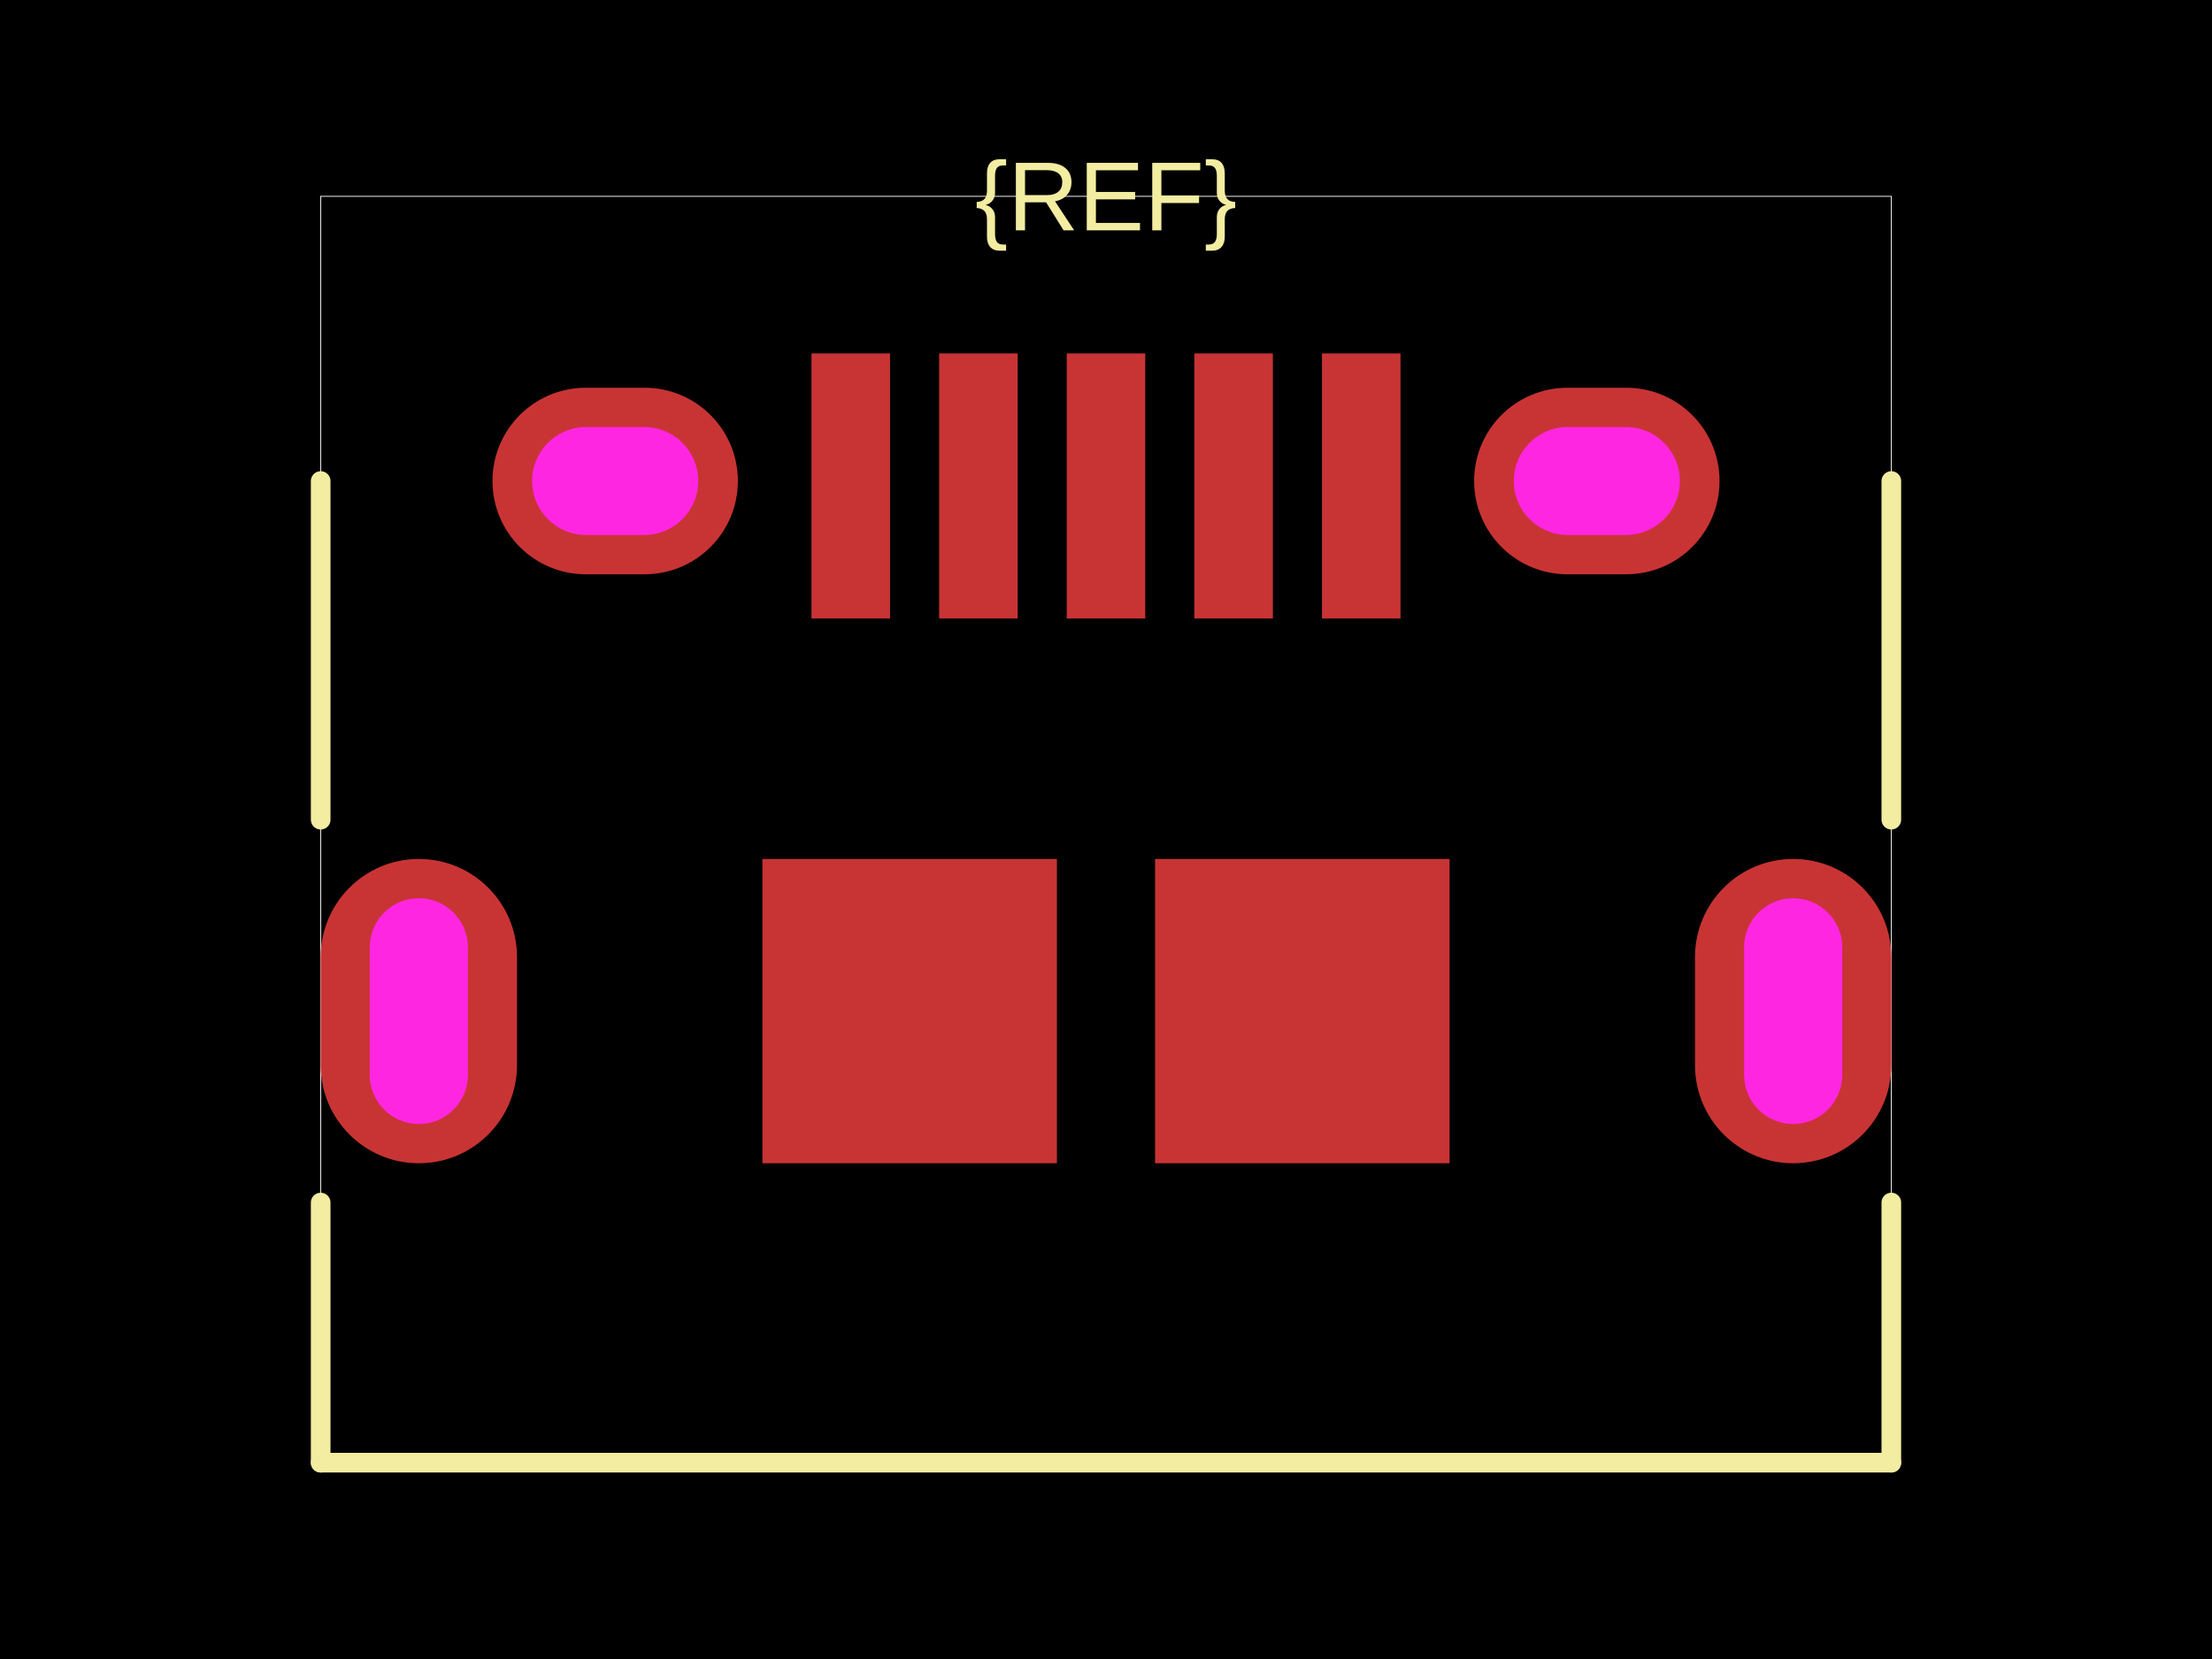
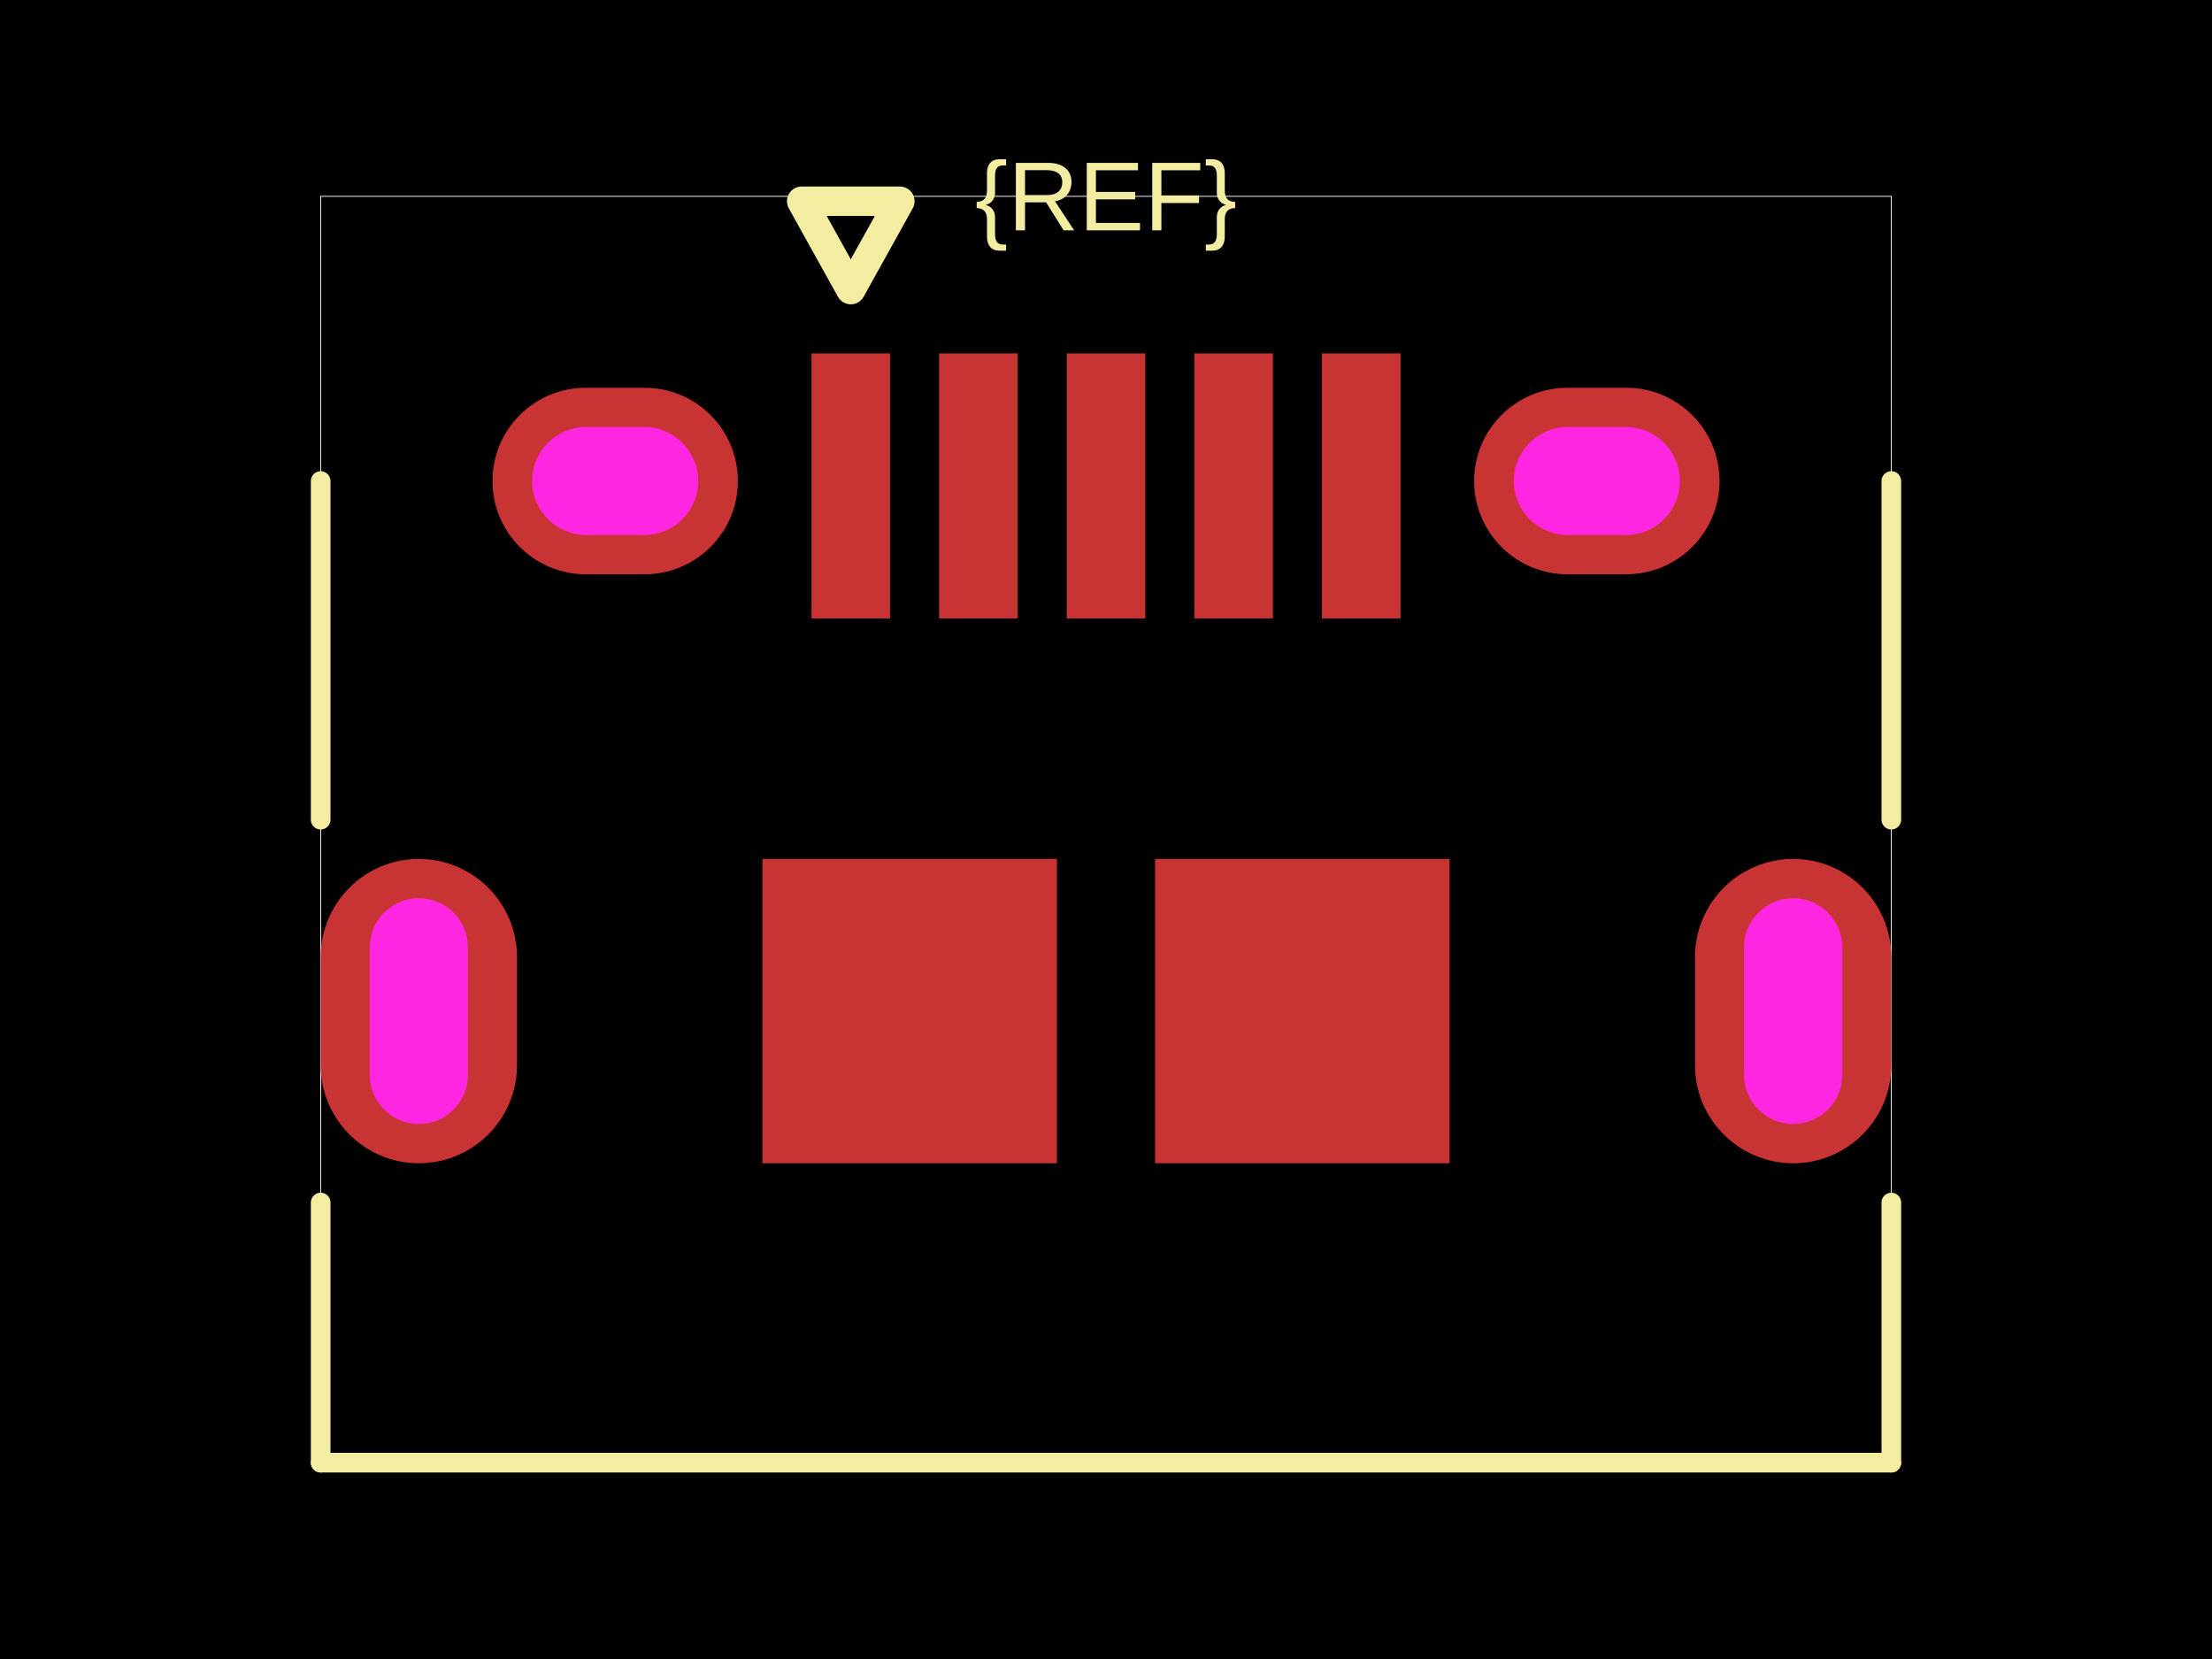
<svg xmlns="http://www.w3.org/2000/svg" width="800" height="600">
  <style />
  <rect class="boundary" x="0" y="0" fill="#000" width="800" height="600" data-type="pcb_background" data-pcb-layer="global" />
  <rect class="pcb-boundary" fill="none" stroke="#fff" stroke-width="0.3" x="115.976" y="71.006" width="568.047" height="457.988" data-type="pcb_boundary" data-pcb-layer="global" />
  <rect class="pcb-pad" fill="rgb(200, 52, 52)" x="293.491" y="127.811" width="28.402" height="95.858" data-type="pcb_smtpad" data-pcb-layer="top" />
  <rect class="pcb-pad" fill="rgb(200, 52, 52)" x="339.645" y="127.811" width="28.402" height="95.858" data-type="pcb_smtpad" data-pcb-layer="top" />
  <rect class="pcb-pad" fill="rgb(200, 52, 52)" x="385.799" y="127.811" width="28.402" height="95.858" data-type="pcb_smtpad" data-pcb-layer="top" />
  <rect class="pcb-pad" fill="rgb(200, 52, 52)" x="431.953" y="127.811" width="28.402" height="95.858" data-type="pcb_smtpad" data-pcb-layer="top" />
  <rect class="pcb-pad" fill="rgb(200, 52, 52)" x="478.107" y="127.811" width="28.402" height="95.858" data-type="pcb_smtpad" data-pcb-layer="top" />
  <rect class="pcb-pad" fill="rgb(200, 52, 52)" x="275.74" y="310.651" width="106.509" height="110.059" data-type="pcb_smtpad" data-pcb-layer="top" />
  <rect class="pcb-pad" fill="rgb(200, 52, 52)" x="417.751" y="310.651" width="106.509" height="110.059" data-type="pcb_smtpad" data-pcb-layer="top" />
  <path class="pcb-silkscreen pcb-silkscreen-top" d="M 115.976 528.994 L 684.024 528.994" fill="none" stroke="#f2eda1" stroke-width="7.101" stroke-linecap="round" stroke-linejoin="round" data-pcb-component-id="" data-pcb-silkscreen-path-id="" data-type="pcb_silkscreen_path" data-pcb-layer="top" />
  <path class="pcb-silkscreen pcb-silkscreen-top" d="M 115.976 528.994 L 115.976 434.911" fill="none" stroke="#f2eda1" stroke-width="7.101" stroke-linecap="round" stroke-linejoin="round" data-pcb-component-id="" data-pcb-silkscreen-path-id="" data-type="pcb_silkscreen_path" data-pcb-layer="top" />
  <path class="pcb-silkscreen pcb-silkscreen-top" d="M 684.024 528.994 L 684.024 434.911" fill="none" stroke="#f2eda1" stroke-width="7.101" stroke-linecap="round" stroke-linejoin="round" data-pcb-component-id="" data-pcb-silkscreen-path-id="" data-type="pcb_silkscreen_path" data-pcb-layer="top" />
  <path class="pcb-silkscreen pcb-silkscreen-top" d="M 115.976 296.45 L 115.976 173.964" fill="none" stroke="#f2eda1" stroke-width="7.101" stroke-linecap="round" stroke-linejoin="round" data-pcb-component-id="" data-pcb-silkscreen-path-id="" data-type="pcb_silkscreen_path" data-pcb-layer="top" />
  <path class="pcb-silkscreen pcb-silkscreen-top" d="M 684.024 296.45 L 684.024 173.964" fill="none" stroke="#f2eda1" stroke-width="7.101" stroke-linecap="round" stroke-linejoin="round" data-pcb-component-id="" data-pcb-silkscreen-path-id="" data-type="pcb_silkscreen_path" data-pcb-layer="top" />
  <text x="0" y="0" dx="0" dy="0" fill="#f2eda1" font-family="Arial, sans-serif" font-size="35.503" text-anchor="middle" dominant-baseline="central" transform="matrix(1,0,0,1,400,71.00592)" class="pcb-silkscreen-text pcb-silkscreen-top" data-pcb-silkscreen-text-id="silkscreen_text_1" stroke="none" data-type="pcb_silkscreen_text" data-pcb-layer="top">{REF}</text>
+   <path class="pcb-silkscreen pcb-silkscreen-top" d="M 307.692 104.734 L 289.941 72.781 L 325.444 72.781 L 307.692 104.734 Z" fill="none" stroke="#f2eda1" stroke-width="10.651" stroke-linecap="round" stroke-linejoin="round" data-pcb-component-id="" data-pcb-silkscreen-path-id="assembly_pin1_marker" data-type="pcb_silkscreen_path" data-pcb-layer="top" />
  <g data-type="pcb_plated_hole" data-pcb-layer="through">
    <path class="pcb-hole-outer" fill="rgb(200, 52, 52)" d="M-10.651,-33.728 h21.302 a33.728,33.728 0 0 1 0,67.456 h-21.302 a33.728,33.728 0 0 1 0,-67.456 z" transform="translate(222.4852 173.9645)" data-type="pcb_plated_hole" data-pcb-layer="top" />
    <path class="pcb-hole-inner" fill="#FF26E2" d="M-10.651,-19.527 h21.302 a19.527,19.527 0 0 1 0,39.053 h-21.302 a19.527,19.527 0 0 1 0,-39.053 z" transform="translate(222.4852 173.9645)" data-type="pcb_plated_hole_drill" data-pcb-layer="drill" />
  </g>
  <g data-type="pcb_plated_hole" data-pcb-layer="through">
    <path class="pcb-hole-outer" fill="rgb(200, 52, 52)" d="M-10.651,-33.728 h21.302 a33.728,33.728 0 0 1 0,67.456 h-21.302 a33.728,33.728 0 0 1 0,-67.456 z" transform="translate(577.5148 173.9645)" data-type="pcb_plated_hole" data-pcb-layer="top" />
    <path class="pcb-hole-inner" fill="#FF26E2" d="M-10.651,-19.527 h21.302 a19.527,19.527 0 0 1 0,39.053 h-21.302 a19.527,19.527 0 0 1 0,-39.053 z" transform="translate(577.5148 173.9645)" data-type="pcb_plated_hole_drill" data-pcb-layer="drill" />
  </g>
  <g data-type="pcb_plated_hole" data-pcb-layer="through">
    <path class="pcb-hole-outer" fill="rgb(200, 52, 52)" d="M35.503,-19.527 v39.053 a35.503,35.503 0 0 1 -71.006,0 v-39.053 a35.503,35.503 0 0 1 71.006,0 z" transform="translate(151.4793 365.6805)" data-type="pcb_plated_hole" data-pcb-layer="top" />
    <path class="pcb-hole-inner" fill="#FF26E2" d="M17.751,-23.077 v46.154 a17.751,17.751 0 0 1 -35.503,0 v-46.154 a17.751,17.751 0 0 1 35.503,0 z" transform="translate(151.4793 365.6805)" data-type="pcb_plated_hole_drill" data-pcb-layer="drill" />
  </g>
  <g data-type="pcb_plated_hole" data-pcb-layer="through">
    <path class="pcb-hole-outer" fill="rgb(200, 52, 52)" d="M35.503,-19.527 v39.053 a35.503,35.503 0 0 1 -71.006,0 v-39.053 a35.503,35.503 0 0 1 71.006,0 z" transform="translate(648.5207 365.6805)" data-type="pcb_plated_hole" data-pcb-layer="top" />
    <path class="pcb-hole-inner" fill="#FF26E2" d="M17.751,-23.077 v46.154 a17.751,17.751 0 0 1 -35.503,0 v-46.154 a17.751,17.751 0 0 1 35.503,0 z" transform="translate(648.5207 365.6805)" data-type="pcb_plated_hole_drill" data-pcb-layer="drill" />
  </g>
</svg>
